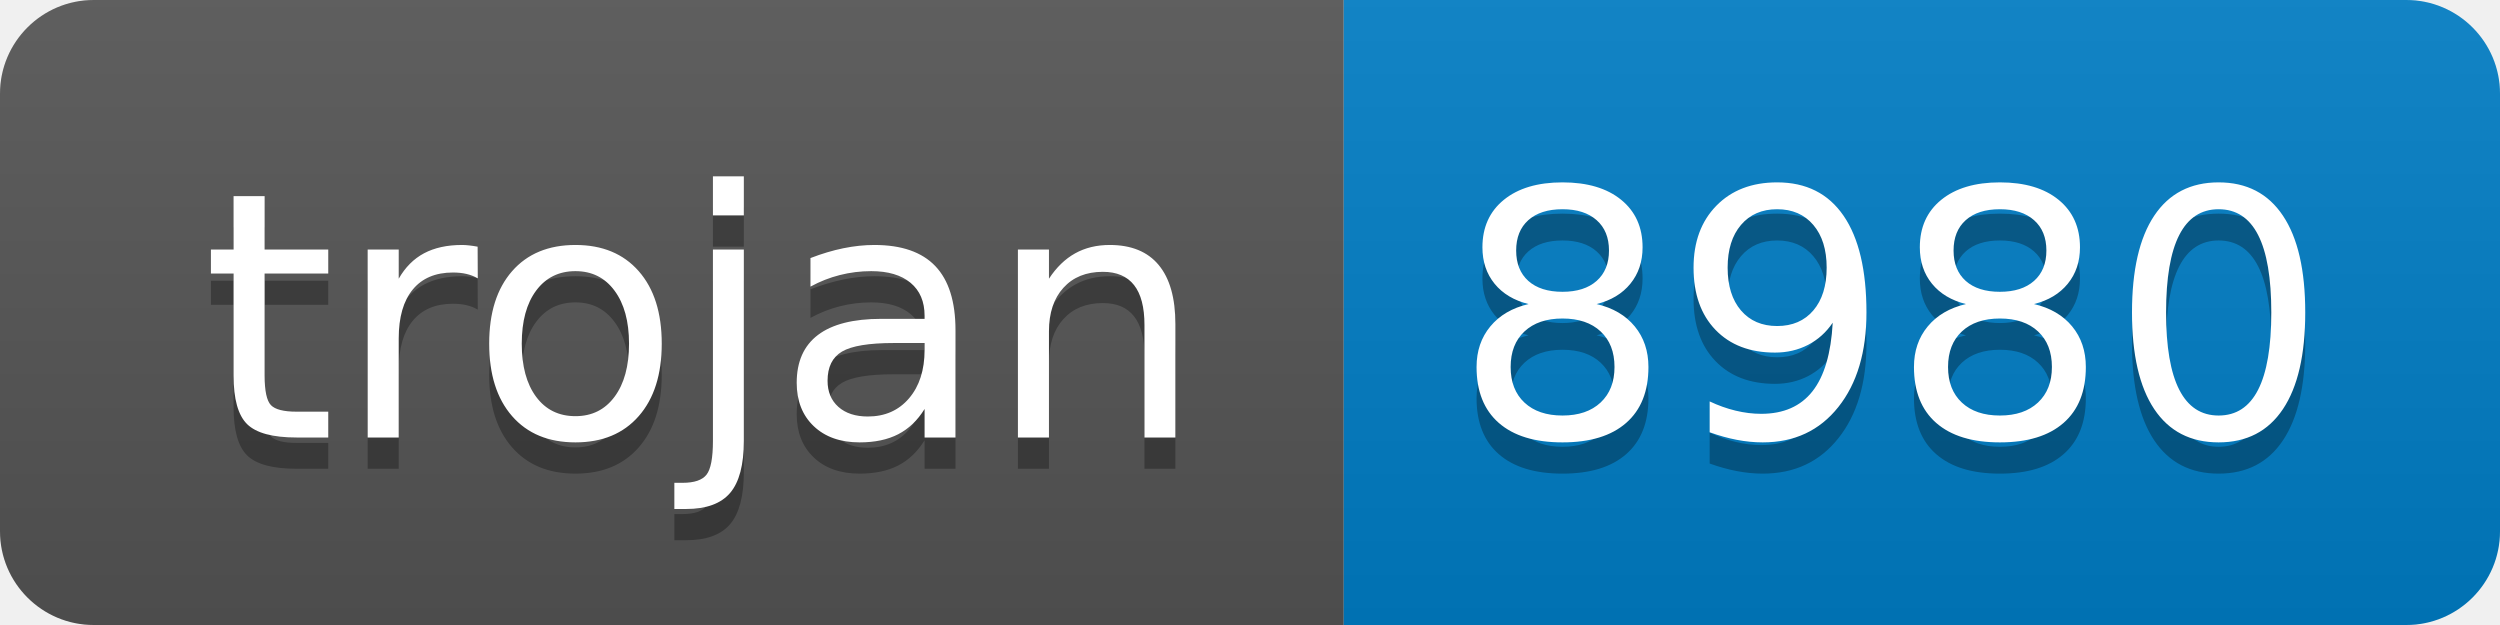
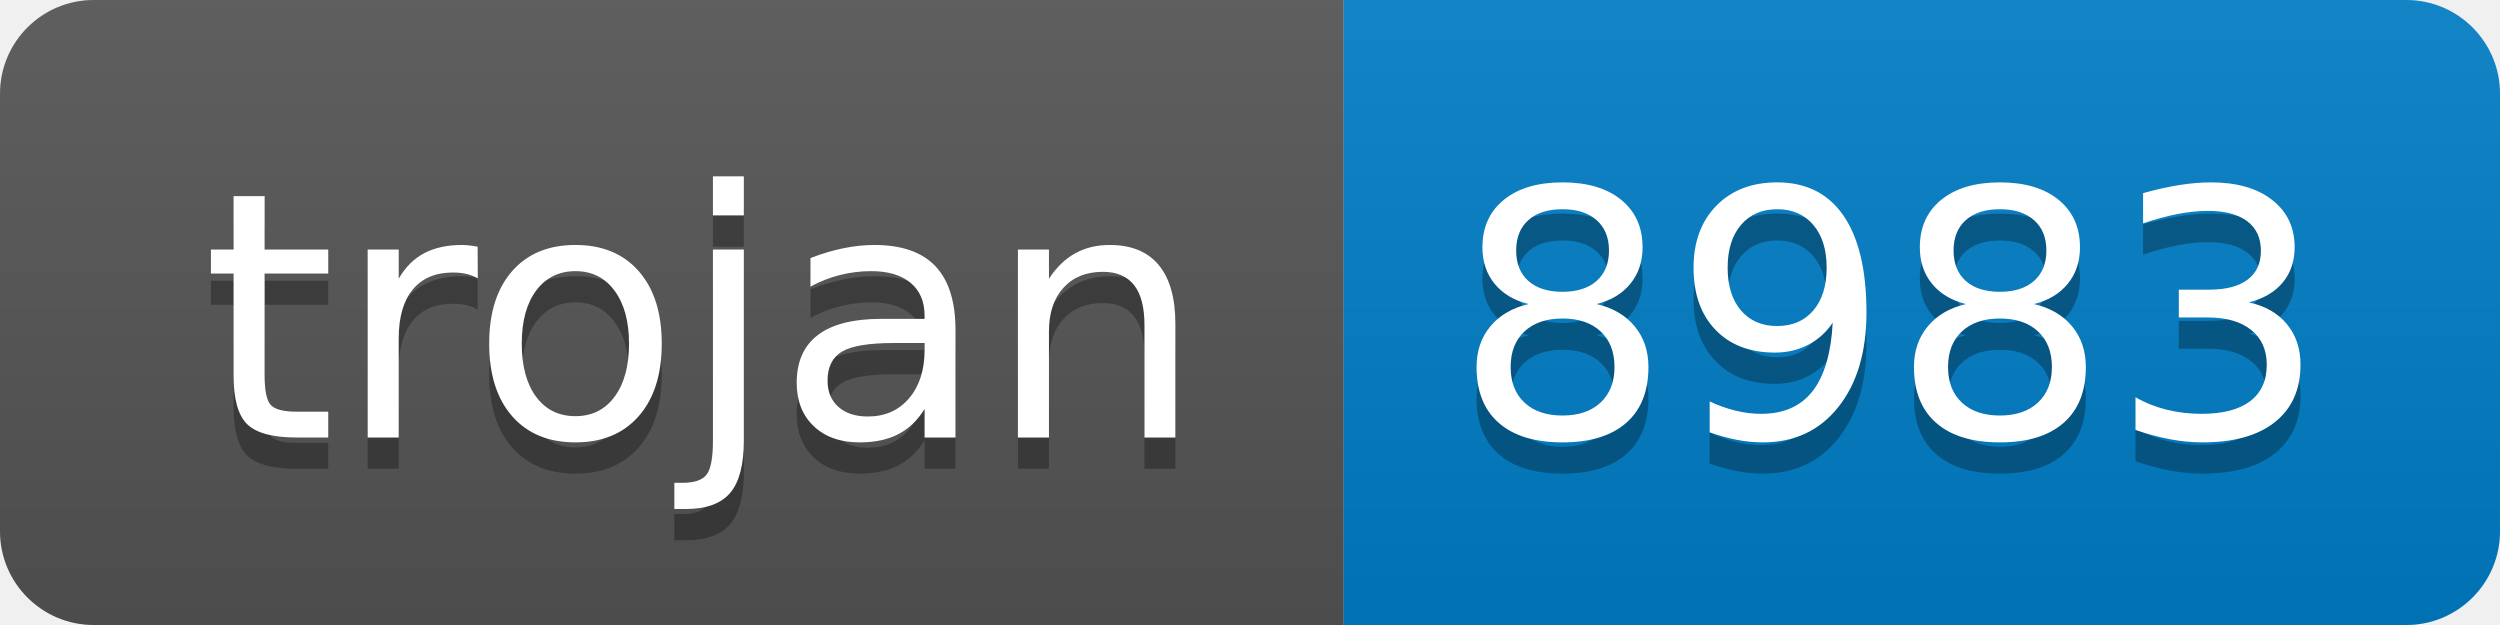
- <svg xmlns="http://www.w3.org/2000/svg" width="80" height="20" role="img" aria-label="trojan: 8980">
+ <svg xmlns="http://www.w3.org/2000/svg" width="80" height="20" role="img" aria-label="trojan: 8983">
  <linearGradient id="s" x2="0" y2="100%">
    <stop offset="0" stop-color="#bbb" stop-opacity=".1" />
    <stop offset="1" stop-opacity=".1" />
  </linearGradient>
  <clipPath id="r">
    <rect width="80" height="20" rx="3" fill="#fff" />
  </clipPath>
  <g clip-path="url(#r)">
    <rect width="43" height="20" fill="#555" />
    <rect x="43" width="37" height="20" fill="#007ec6" />
    <rect width="80" height="20" fill="url(#s)" />
  </g>
  <g fill="#fff" text-anchor="middle" font-family="Verdana,Geneva,DejaVu Sans,sans-serif" text-rendering="geometricPrecision" font-size="110">
    <text aria-hidden="true" x="225" y="150" fill="#010101" fill-opacity=".3" transform="scale(.1)" textLength="330">trojan</text>
    <text x="225" y="140" transform="scale(.1)" fill="#fff" textLength="330">trojan</text>
-     <text aria-hidden="true" x="605" y="150" fill="#010101" fill-opacity=".3" transform="scale(.1)" textLength="270">8980</text>
-     <text x="605" y="140" transform="scale(.1)" fill="#fff" textLength="270">8980</text>
+     <text aria-hidden="true" x="605" y="150" fill="#010101" fill-opacity=".3" transform="scale(.1)" textLength="270">8983</text>
+     <text x="605" y="140" transform="scale(.1)" fill="#fff" textLength="270">8983</text>
  </g>
</svg>
